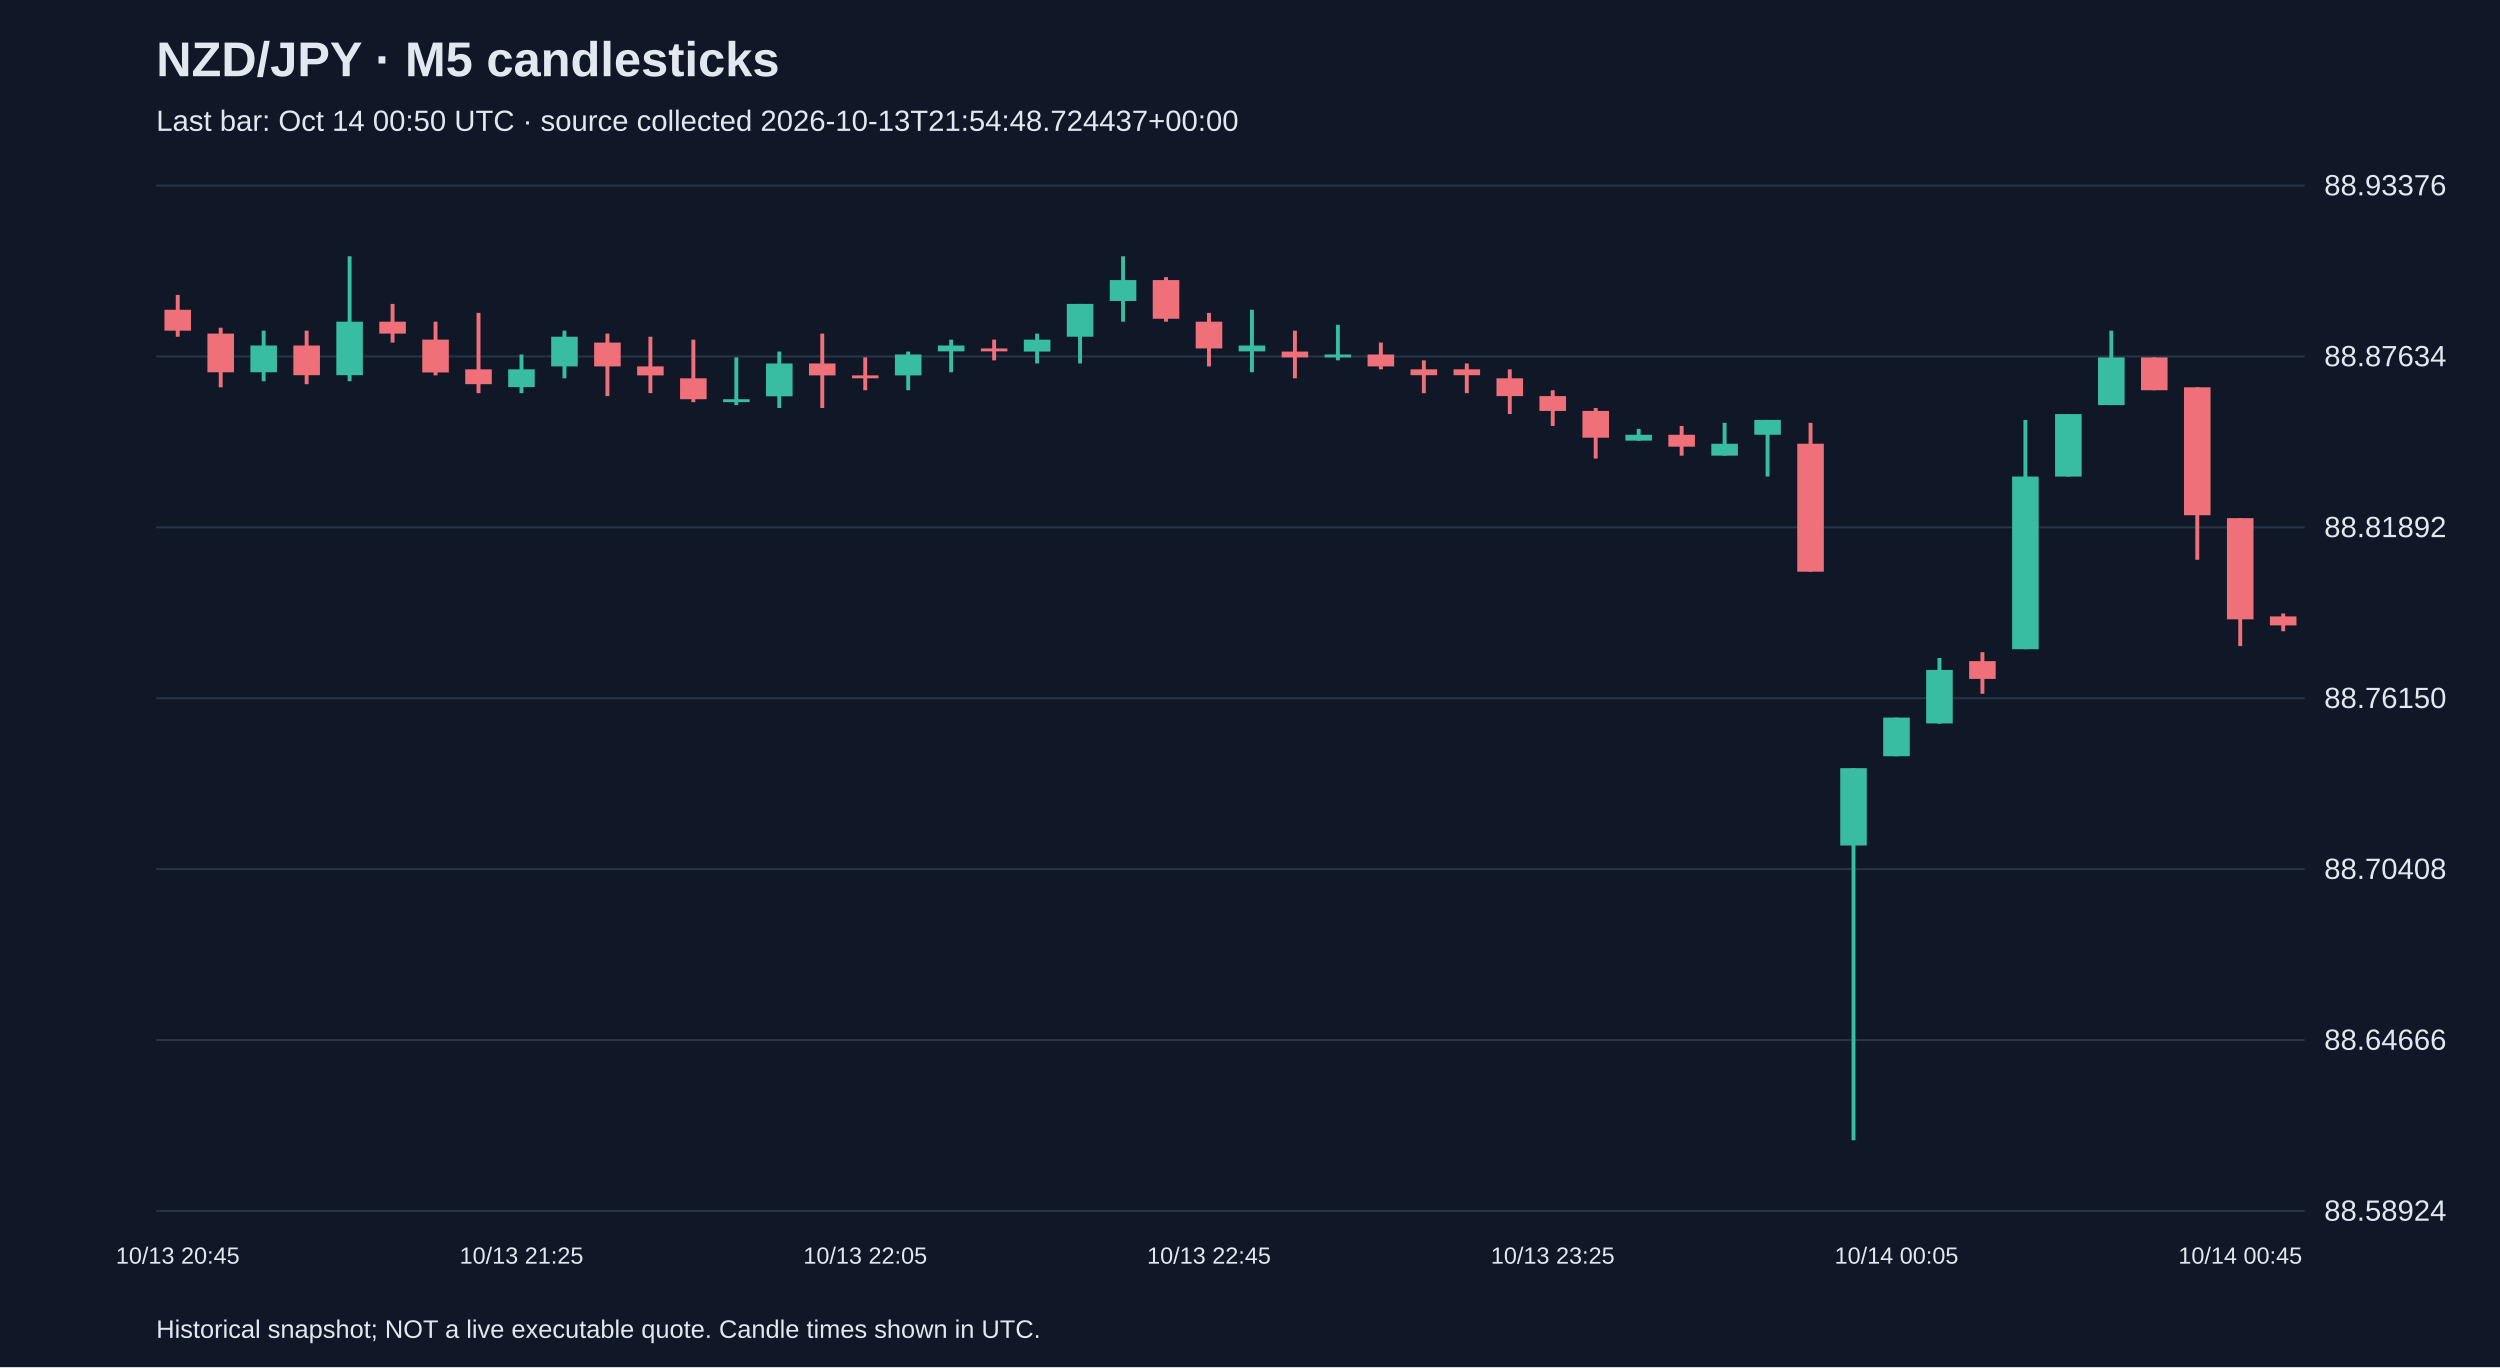
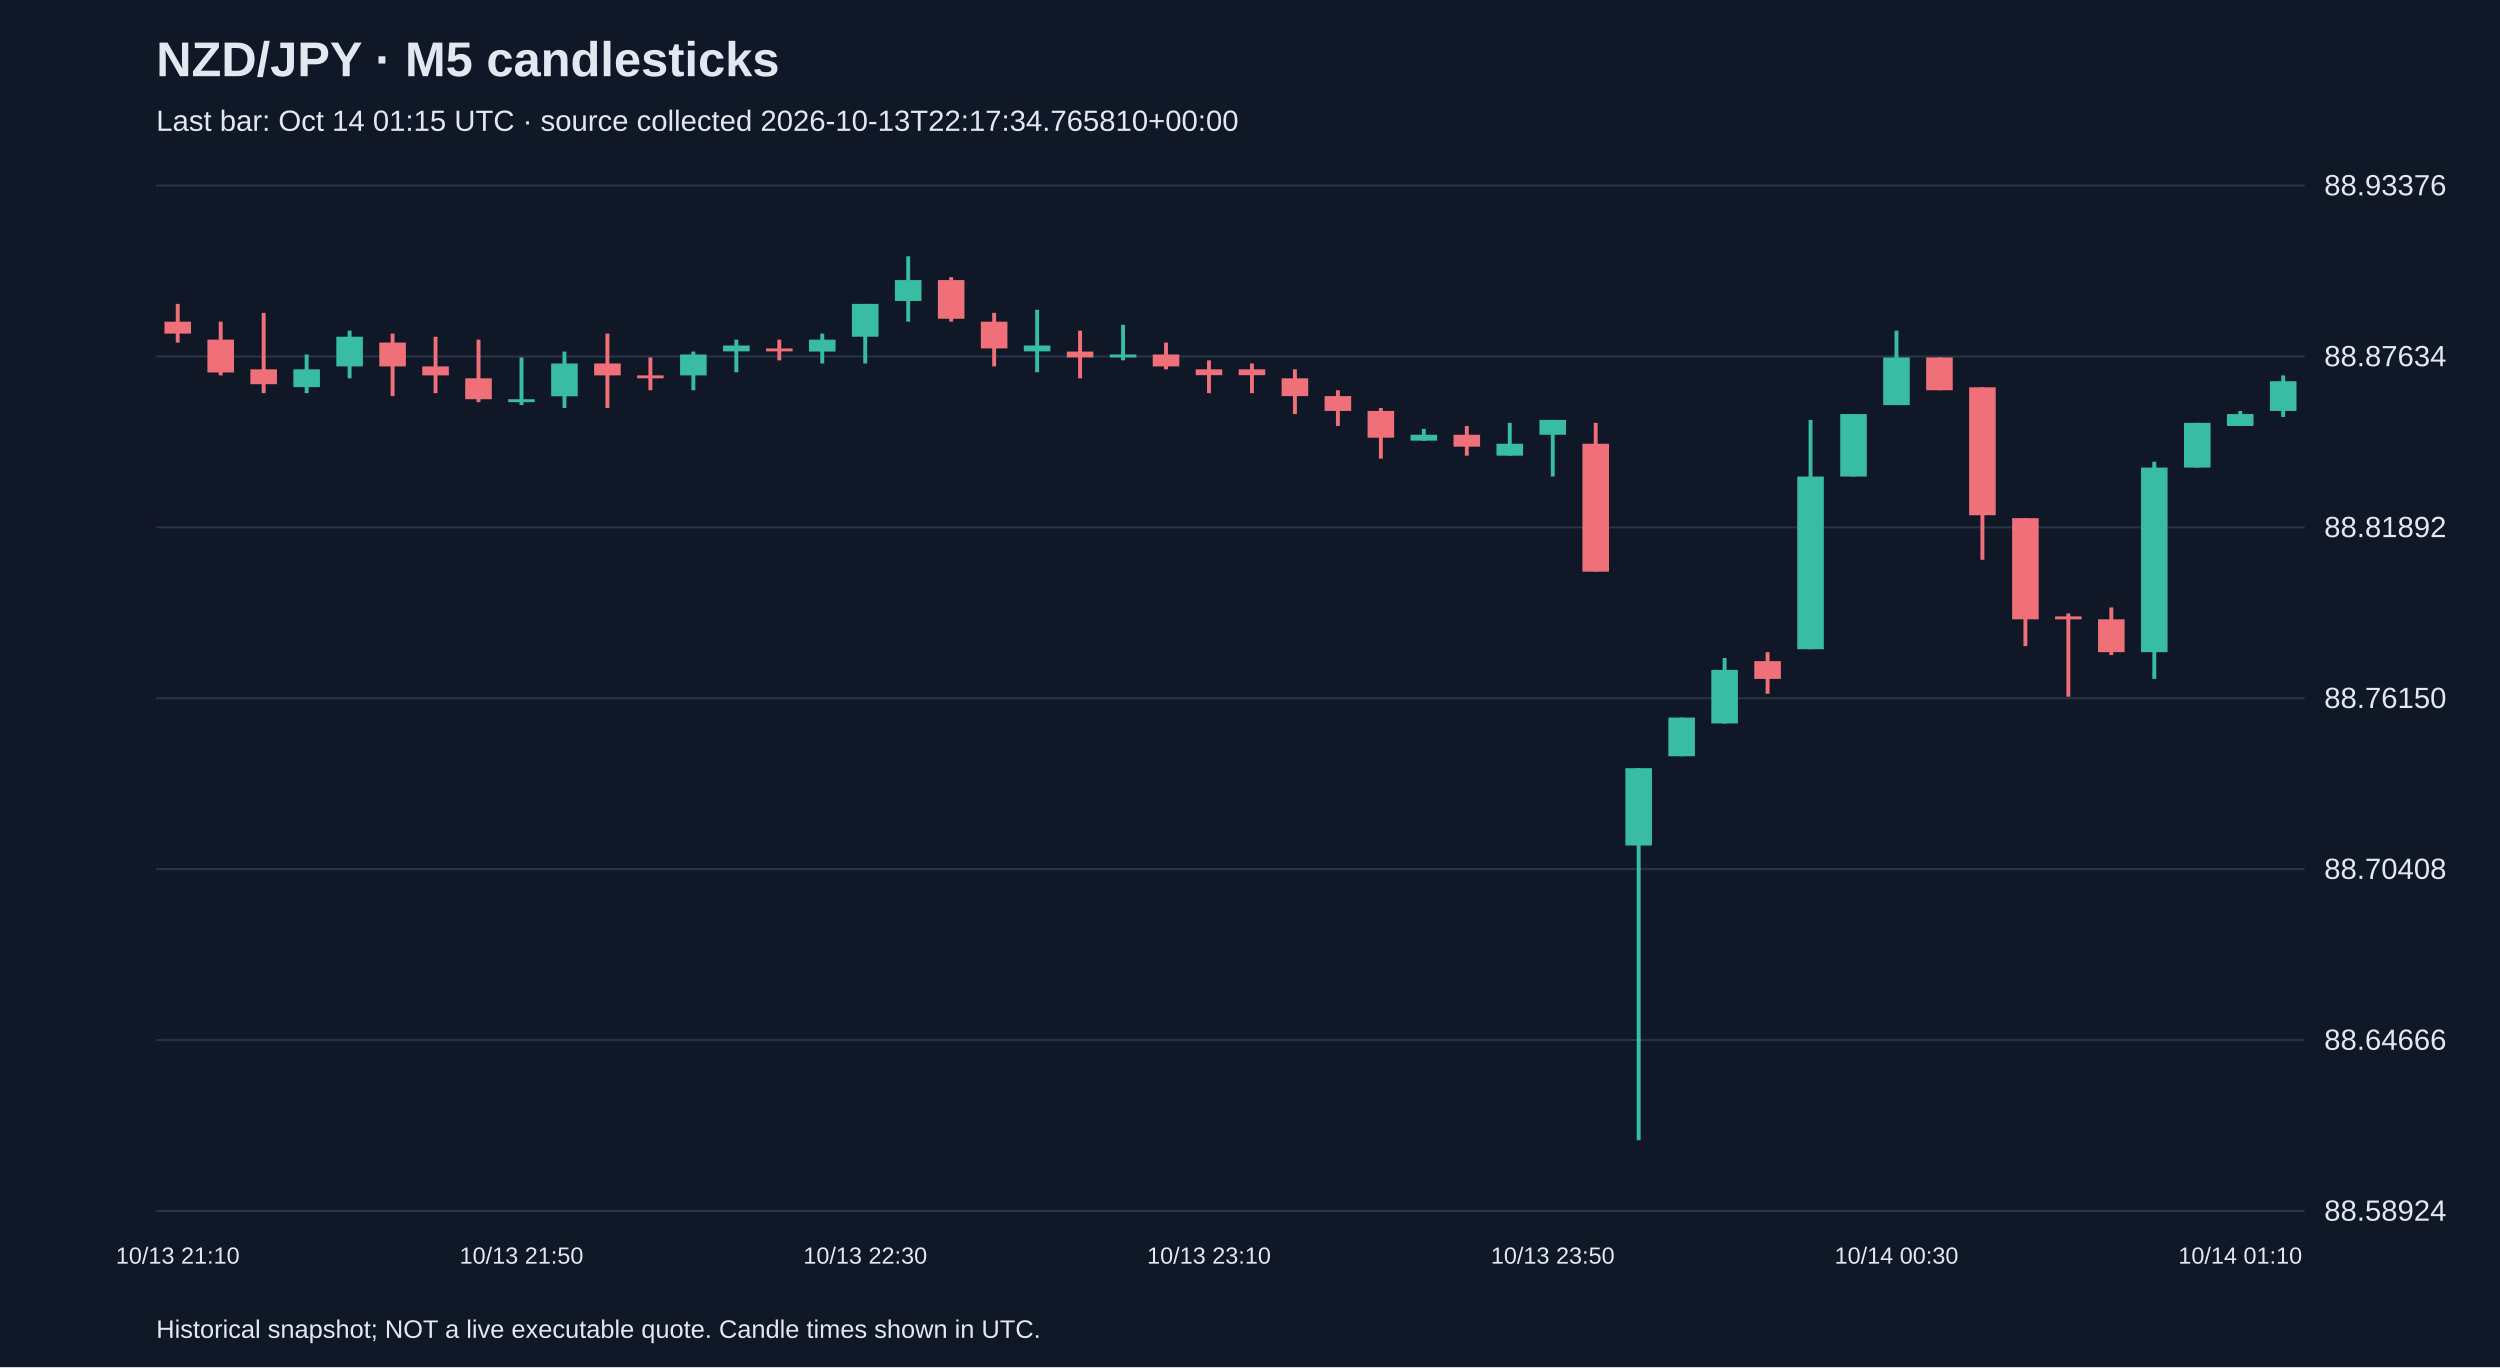
<svg xmlns="http://www.w3.org/2000/svg" viewBox="0 0 1280 700">
  <rect width="100%" height="100%" fill="#101827" />
  <style>text{font-family:Arial,sans-serif;fill:#e2e8f0}</style>
  <text x="80" y="39" font-size="25" font-weight="bold">NZD/JPY · M5 candlesticks</text>
-   <text x="80" y="67" font-size="15" fill="#a6b1c5">Last bar: Oct 14 00:50 UTC · source collected 2026-10-13T21:54:48.724437+00:00</text>
+   <text x="80" y="67" font-size="15" fill="#a6b1c5">Last bar: Oct 14 01:15 UTC · source collected 2026-10-13T22:17:34.765810+00:00</text>
  <line x1="80" y1="620.0" x2="1180" y2="620.0" stroke="#283548" />
  <text x="1190" y="625.0" font-size="15">88.58924</text>
  <line x1="80" y1="532.5" x2="1180" y2="532.5" stroke="#283548" />
  <text x="1190" y="537.5" font-size="15">88.64666</text>
  <line x1="80" y1="445.0" x2="1180" y2="445.0" stroke="#283548" />
  <text x="1190" y="450.0" font-size="15">88.70408</text>
  <line x1="80" y1="357.5" x2="1180" y2="357.5" stroke="#283548" />
  <text x="1190" y="362.5" font-size="15">88.76150</text>
  <line x1="80" y1="270.0" x2="1180" y2="270.0" stroke="#283548" />
  <text x="1190" y="275.0" font-size="15">88.81892</text>
  <line x1="80" y1="182.5" x2="1180" y2="182.5" stroke="#283548" />
  <text x="1190" y="187.5" font-size="15">88.87634</text>
  <line x1="80" y1="95.0" x2="1180" y2="95.0" stroke="#283548" />
  <text x="1190" y="100.0" font-size="15">88.93376</text>
-   <line x1="91.0" y1="151.0" x2="91.0" y2="172.4" stroke="#f07079" stroke-width="2" />
-   <rect x="84.2" y="158.6" width="13.6" height="10.7" fill="#f07079" />
-   <text x="91.0" y="647" text-anchor="middle" font-size="12">10/13 20:45</text>
-   <line x1="113.0" y1="167.8" x2="113.0" y2="198.3" stroke="#f07079" stroke-width="2" />
-   <rect x="106.2" y="170.8" width="13.6" height="19.8" fill="#f07079" />
-   <line x1="135.0" y1="169.3" x2="135.0" y2="195.2" stroke="#38bca2" stroke-width="2" />
-   <rect x="128.2" y="176.9" width="13.6" height="13.7" fill="#38bca2" />
-   <line x1="157.0" y1="169.3" x2="157.0" y2="196.7" stroke="#f07079" stroke-width="2" />
-   <rect x="150.2" y="176.9" width="13.6" height="15.2" fill="#f07079" />
-   <line x1="179.0" y1="131.2" x2="179.0" y2="195.2" stroke="#38bca2" stroke-width="2" />
-   <rect x="172.2" y="164.7" width="13.6" height="27.4" fill="#38bca2" />
-   <line x1="201.0" y1="155.6" x2="201.0" y2="175.4" stroke="#f07079" stroke-width="2" />
-   <rect x="194.2" y="164.7" width="13.6" height="6.1" fill="#f07079" />
-   <line x1="223.0" y1="164.7" x2="223.0" y2="192.2" stroke="#f07079" stroke-width="2" />
-   <rect x="216.2" y="173.9" width="13.6" height="16.8" fill="#f07079" />
-   <line x1="245.0" y1="160.2" x2="245.0" y2="201.3" stroke="#f07079" stroke-width="2" />
-   <rect x="238.2" y="189.1" width="13.6" height="7.6" fill="#f07079" />
-   <line x1="267.0" y1="181.5" x2="267.0" y2="201.3" stroke="#38bca2" stroke-width="2" />
-   <rect x="260.2" y="189.1" width="13.6" height="9.1" fill="#38bca2" />
-   <text x="267.0" y="647" text-anchor="middle" font-size="12">10/13 21:25</text>
-   <line x1="289.0" y1="169.3" x2="289.0" y2="193.7" stroke="#38bca2" stroke-width="2" />
-   <rect x="282.2" y="172.4" width="13.6" height="15.2" fill="#38bca2" />
-   <line x1="311.0" y1="170.8" x2="311.0" y2="202.8" stroke="#f07079" stroke-width="2" />
-   <rect x="304.2" y="175.4" width="13.6" height="12.2" fill="#f07079" />
-   <line x1="333.0" y1="172.4" x2="333.0" y2="201.3" stroke="#f07079" stroke-width="2" />
-   <rect x="326.2" y="187.6" width="13.6" height="4.6" fill="#f07079" />
-   <line x1="355.0" y1="173.9" x2="355.0" y2="205.9" stroke="#f07079" stroke-width="2" />
-   <rect x="348.2" y="193.7" width="13.6" height="10.7" fill="#f07079" />
-   <line x1="377.0" y1="183.0" x2="377.0" y2="207.4" stroke="#38bca2" stroke-width="2" />
-   <rect x="370.2" y="204.4" width="13.6" height="1.5" fill="#38bca2" />
-   <line x1="399.0" y1="180.0" x2="399.0" y2="208.9" stroke="#38bca2" stroke-width="2" />
-   <rect x="392.2" y="186.1" width="13.6" height="16.8" fill="#38bca2" />
-   <line x1="421.0" y1="170.8" x2="421.0" y2="208.9" stroke="#f07079" stroke-width="2" />
-   <rect x="414.2" y="186.1" width="13.6" height="6.1" fill="#f07079" />
-   <line x1="443.0" y1="183.0" x2="443.0" y2="199.8" stroke="#f07079" stroke-width="2" />
-   <rect x="436.2" y="192.2" width="13.6" height="1.5" fill="#f07079" />
-   <text x="443.0" y="647" text-anchor="middle" font-size="12">10/13 22:05</text>
-   <line x1="465.0" y1="180.0" x2="465.0" y2="199.8" stroke="#38bca2" stroke-width="2" />
-   <rect x="458.2" y="181.5" width="13.6" height="10.7" fill="#38bca2" />
-   <line x1="487.0" y1="173.9" x2="487.0" y2="190.6" stroke="#38bca2" stroke-width="2" />
-   <rect x="480.2" y="176.9" width="13.6" height="3.0" fill="#38bca2" />
-   <line x1="509.0" y1="173.9" x2="509.0" y2="184.5" stroke="#f07079" stroke-width="2" />
-   <rect x="502.2" y="178.4" width="13.6" height="1.5" fill="#f07079" />
-   <line x1="531.0" y1="170.8" x2="531.0" y2="186.1" stroke="#38bca2" stroke-width="2" />
-   <rect x="524.2" y="173.9" width="13.6" height="6.1" fill="#38bca2" />
-   <line x1="553.0" y1="155.6" x2="553.0" y2="186.1" stroke="#38bca2" stroke-width="2" />
-   <rect x="546.2" y="155.6" width="13.6" height="16.8" fill="#38bca2" />
-   <line x1="575.0" y1="131.2" x2="575.0" y2="164.7" stroke="#38bca2" stroke-width="2" />
-   <rect x="568.2" y="143.4" width="13.6" height="10.7" fill="#38bca2" />
-   <line x1="597.0" y1="141.9" x2="597.0" y2="164.7" stroke="#f07079" stroke-width="2" />
-   <rect x="590.2" y="143.4" width="13.6" height="19.8" fill="#f07079" />
-   <line x1="619.0" y1="160.2" x2="619.0" y2="187.6" stroke="#f07079" stroke-width="2" />
-   <rect x="612.2" y="164.7" width="13.6" height="13.7" fill="#f07079" />
-   <text x="619.0" y="647" text-anchor="middle" font-size="12">10/13 22:45</text>
-   <line x1="641.0" y1="158.6" x2="641.0" y2="190.6" stroke="#38bca2" stroke-width="2" />
-   <rect x="634.2" y="176.9" width="13.6" height="3.0" fill="#38bca2" />
-   <line x1="663.0" y1="169.3" x2="663.0" y2="193.7" stroke="#f07079" stroke-width="2" />
-   <rect x="656.2" y="180.0" width="13.6" height="3.0" fill="#f07079" />
-   <line x1="685.0" y1="166.3" x2="685.0" y2="184.5" stroke="#38bca2" stroke-width="2" />
-   <rect x="678.2" y="181.5" width="13.6" height="1.5" fill="#38bca2" />
-   <line x1="707.0" y1="175.4" x2="707.0" y2="189.1" stroke="#f07079" stroke-width="2" />
-   <rect x="700.2" y="181.5" width="13.6" height="6.1" fill="#f07079" />
-   <line x1="729.0" y1="184.5" x2="729.0" y2="201.3" stroke="#f07079" stroke-width="2" />
-   <rect x="722.2" y="189.1" width="13.6" height="3.0" fill="#f07079" />
-   <line x1="751.0" y1="186.1" x2="751.0" y2="201.3" stroke="#f07079" stroke-width="2" />
-   <rect x="744.2" y="189.1" width="13.6" height="3.0" fill="#f07079" />
-   <line x1="773.0" y1="189.1" x2="773.0" y2="212.0" stroke="#f07079" stroke-width="2" />
-   <rect x="766.2" y="193.7" width="13.6" height="9.1" fill="#f07079" />
-   <line x1="795.0" y1="199.8" x2="795.0" y2="218.1" stroke="#f07079" stroke-width="2" />
-   <rect x="788.2" y="202.8" width="13.6" height="7.6" fill="#f07079" />
-   <text x="795.0" y="647" text-anchor="middle" font-size="12">10/13 23:25</text>
-   <line x1="817.0" y1="208.9" x2="817.0" y2="234.8" stroke="#f07079" stroke-width="2" />
-   <rect x="810.2" y="210.4" width="13.6" height="13.7" fill="#f07079" />
-   <line x1="839.0" y1="219.6" x2="839.0" y2="225.7" stroke="#38bca2" stroke-width="2" />
-   <rect x="832.2" y="222.6" width="13.6" height="3.0" fill="#38bca2" />
-   <line x1="861.0" y1="218.1" x2="861.0" y2="233.3" stroke="#f07079" stroke-width="2" />
-   <rect x="854.2" y="222.6" width="13.6" height="6.1" fill="#f07079" />
-   <line x1="883.0" y1="216.5" x2="883.0" y2="233.3" stroke="#38bca2" stroke-width="2" />
-   <rect x="876.2" y="227.2" width="13.6" height="6.1" fill="#38bca2" />
-   <line x1="905.0" y1="215.0" x2="905.0" y2="244.0" stroke="#38bca2" stroke-width="2" />
-   <rect x="898.2" y="215.0" width="13.6" height="7.6" fill="#38bca2" />
-   <line x1="927.0" y1="216.5" x2="927.0" y2="292.7" stroke="#f07079" stroke-width="2" />
-   <rect x="920.2" y="227.2" width="13.6" height="65.5" fill="#f07079" />
-   <line x1="949.0" y1="393.3" x2="949.0" y2="583.8" stroke="#38bca2" stroke-width="2" />
-   <rect x="942.2" y="393.3" width="13.6" height="39.6" fill="#38bca2" />
-   <line x1="971.0" y1="367.4" x2="971.0" y2="387.2" stroke="#38bca2" stroke-width="2" />
-   <rect x="964.2" y="367.4" width="13.6" height="19.8" fill="#38bca2" />
-   <text x="971.0" y="647" text-anchor="middle" font-size="12">10/14 00:05</text>
-   <line x1="993.0" y1="336.9" x2="993.0" y2="370.5" stroke="#38bca2" stroke-width="2" />
-   <rect x="986.2" y="343.0" width="13.6" height="27.4" fill="#38bca2" />
-   <line x1="1015.0" y1="333.9" x2="1015.0" y2="355.2" stroke="#f07079" stroke-width="2" />
-   <rect x="1008.2" y="338.5" width="13.6" height="9.1" fill="#f07079" />
-   <line x1="1037.0" y1="215.0" x2="1037.0" y2="332.4" stroke="#38bca2" stroke-width="2" />
-   <rect x="1030.2" y="244.0" width="13.6" height="88.4" fill="#38bca2" />
-   <line x1="1059.0" y1="212.0" x2="1059.0" y2="244.0" stroke="#38bca2" stroke-width="2" />
-   <rect x="1052.2" y="212.0" width="13.6" height="32.0" fill="#38bca2" />
-   <line x1="1081.0" y1="169.3" x2="1081.0" y2="207.4" stroke="#38bca2" stroke-width="2" />
-   <rect x="1074.2" y="183.0" width="13.6" height="24.4" fill="#38bca2" />
-   <line x1="1103.0" y1="183.0" x2="1103.0" y2="199.8" stroke="#f07079" stroke-width="2" />
-   <rect x="1096.2" y="183.0" width="13.6" height="16.8" fill="#f07079" />
-   <line x1="1125.0" y1="198.3" x2="1125.0" y2="286.6" stroke="#f07079" stroke-width="2" />
-   <rect x="1118.2" y="198.3" width="13.6" height="65.5" fill="#f07079" />
-   <line x1="1147.0" y1="265.3" x2="1147.0" y2="330.8" stroke="#f07079" stroke-width="2" />
-   <rect x="1140.2" y="265.3" width="13.6" height="51.8" fill="#f07079" />
-   <text x="1147.0" y="647" text-anchor="middle" font-size="12">10/14 00:45</text>
-   <line x1="1169.0" y1="314.1" x2="1169.0" y2="323.2" stroke="#f07079" stroke-width="2" />
-   <rect x="1162.2" y="315.6" width="13.6" height="4.6" fill="#f07079" />
+   <line x1="91.0" y1="155.6" x2="91.0" y2="175.4" stroke="#f07079" stroke-width="2" />
+   <rect x="84.2" y="164.7" width="13.6" height="6.1" fill="#f07079" />
+   <text x="91.0" y="647" text-anchor="middle" font-size="12">10/13 21:10</text>
+   <line x1="113.0" y1="164.7" x2="113.0" y2="192.2" stroke="#f07079" stroke-width="2" />
+   <rect x="106.2" y="173.9" width="13.6" height="16.8" fill="#f07079" />
+   <line x1="135.0" y1="160.2" x2="135.0" y2="201.3" stroke="#f07079" stroke-width="2" />
+   <rect x="128.2" y="189.1" width="13.6" height="7.6" fill="#f07079" />
+   <line x1="157.0" y1="181.5" x2="157.0" y2="201.3" stroke="#38bca2" stroke-width="2" />
+   <rect x="150.2" y="189.1" width="13.6" height="9.1" fill="#38bca2" />
+   <line x1="179.0" y1="169.3" x2="179.0" y2="193.7" stroke="#38bca2" stroke-width="2" />
+   <rect x="172.2" y="172.4" width="13.6" height="15.2" fill="#38bca2" />
+   <line x1="201.0" y1="170.8" x2="201.0" y2="202.8" stroke="#f07079" stroke-width="2" />
+   <rect x="194.2" y="175.4" width="13.6" height="12.2" fill="#f07079" />
+   <line x1="223.0" y1="172.4" x2="223.0" y2="201.3" stroke="#f07079" stroke-width="2" />
+   <rect x="216.2" y="187.6" width="13.6" height="4.6" fill="#f07079" />
+   <line x1="245.0" y1="173.9" x2="245.0" y2="205.9" stroke="#f07079" stroke-width="2" />
+   <rect x="238.2" y="193.7" width="13.6" height="10.7" fill="#f07079" />
+   <line x1="267.0" y1="183.0" x2="267.0" y2="207.4" stroke="#38bca2" stroke-width="2" />
+   <rect x="260.2" y="204.4" width="13.6" height="1.5" fill="#38bca2" />
+   <text x="267.0" y="647" text-anchor="middle" font-size="12">10/13 21:50</text>
+   <line x1="289.0" y1="180.0" x2="289.0" y2="208.9" stroke="#38bca2" stroke-width="2" />
+   <rect x="282.2" y="186.1" width="13.6" height="16.8" fill="#38bca2" />
+   <line x1="311.0" y1="170.8" x2="311.0" y2="208.9" stroke="#f07079" stroke-width="2" />
+   <rect x="304.2" y="186.1" width="13.6" height="6.1" fill="#f07079" />
+   <line x1="333.0" y1="183.0" x2="333.0" y2="199.8" stroke="#f07079" stroke-width="2" />
+   <rect x="326.2" y="192.2" width="13.6" height="1.5" fill="#f07079" />
+   <line x1="355.0" y1="180.0" x2="355.0" y2="199.8" stroke="#38bca2" stroke-width="2" />
+   <rect x="348.2" y="181.5" width="13.6" height="10.7" fill="#38bca2" />
+   <line x1="377.0" y1="173.9" x2="377.0" y2="190.6" stroke="#38bca2" stroke-width="2" />
+   <rect x="370.2" y="176.9" width="13.6" height="3.0" fill="#38bca2" />
+   <line x1="399.0" y1="173.9" x2="399.0" y2="184.5" stroke="#f07079" stroke-width="2" />
+   <rect x="392.2" y="178.4" width="13.6" height="1.5" fill="#f07079" />
+   <line x1="421.0" y1="170.8" x2="421.0" y2="186.1" stroke="#38bca2" stroke-width="2" />
+   <rect x="414.2" y="173.9" width="13.6" height="6.1" fill="#38bca2" />
+   <line x1="443.0" y1="155.6" x2="443.0" y2="186.1" stroke="#38bca2" stroke-width="2" />
+   <rect x="436.2" y="155.6" width="13.6" height="16.8" fill="#38bca2" />
+   <text x="443.0" y="647" text-anchor="middle" font-size="12">10/13 22:30</text>
+   <line x1="465.0" y1="131.2" x2="465.0" y2="164.7" stroke="#38bca2" stroke-width="2" />
+   <rect x="458.2" y="143.4" width="13.6" height="10.7" fill="#38bca2" />
+   <line x1="487.0" y1="141.9" x2="487.0" y2="164.7" stroke="#f07079" stroke-width="2" />
+   <rect x="480.2" y="143.4" width="13.6" height="19.8" fill="#f07079" />
+   <line x1="509.0" y1="160.2" x2="509.0" y2="187.6" stroke="#f07079" stroke-width="2" />
+   <rect x="502.2" y="164.7" width="13.6" height="13.7" fill="#f07079" />
+   <line x1="531.0" y1="158.6" x2="531.0" y2="190.6" stroke="#38bca2" stroke-width="2" />
+   <rect x="524.2" y="176.9" width="13.6" height="3.0" fill="#38bca2" />
+   <line x1="553.0" y1="169.3" x2="553.0" y2="193.7" stroke="#f07079" stroke-width="2" />
+   <rect x="546.2" y="180.0" width="13.6" height="3.0" fill="#f07079" />
+   <line x1="575.0" y1="166.3" x2="575.0" y2="184.5" stroke="#38bca2" stroke-width="2" />
+   <rect x="568.2" y="181.5" width="13.6" height="1.5" fill="#38bca2" />
+   <line x1="597.0" y1="175.4" x2="597.0" y2="189.1" stroke="#f07079" stroke-width="2" />
+   <rect x="590.2" y="181.5" width="13.6" height="6.1" fill="#f07079" />
+   <line x1="619.0" y1="184.5" x2="619.0" y2="201.3" stroke="#f07079" stroke-width="2" />
+   <rect x="612.2" y="189.1" width="13.6" height="3.0" fill="#f07079" />
+   <text x="619.0" y="647" text-anchor="middle" font-size="12">10/13 23:10</text>
+   <line x1="641.0" y1="186.1" x2="641.0" y2="201.3" stroke="#f07079" stroke-width="2" />
+   <rect x="634.2" y="189.1" width="13.6" height="3.0" fill="#f07079" />
+   <line x1="663.0" y1="189.1" x2="663.0" y2="212.0" stroke="#f07079" stroke-width="2" />
+   <rect x="656.2" y="193.7" width="13.6" height="9.1" fill="#f07079" />
+   <line x1="685.0" y1="199.8" x2="685.0" y2="218.1" stroke="#f07079" stroke-width="2" />
+   <rect x="678.2" y="202.8" width="13.6" height="7.6" fill="#f07079" />
+   <line x1="707.0" y1="208.9" x2="707.0" y2="234.8" stroke="#f07079" stroke-width="2" />
+   <rect x="700.2" y="210.4" width="13.6" height="13.7" fill="#f07079" />
+   <line x1="729.0" y1="219.6" x2="729.0" y2="225.7" stroke="#38bca2" stroke-width="2" />
+   <rect x="722.2" y="222.6" width="13.6" height="3.0" fill="#38bca2" />
+   <line x1="751.0" y1="218.1" x2="751.0" y2="233.3" stroke="#f07079" stroke-width="2" />
+   <rect x="744.2" y="222.6" width="13.6" height="6.1" fill="#f07079" />
+   <line x1="773.0" y1="216.5" x2="773.0" y2="233.3" stroke="#38bca2" stroke-width="2" />
+   <rect x="766.2" y="227.2" width="13.6" height="6.1" fill="#38bca2" />
+   <line x1="795.0" y1="215.0" x2="795.0" y2="244.0" stroke="#38bca2" stroke-width="2" />
+   <rect x="788.2" y="215.0" width="13.6" height="7.6" fill="#38bca2" />
+   <text x="795.0" y="647" text-anchor="middle" font-size="12">10/13 23:50</text>
+   <line x1="817.0" y1="216.5" x2="817.0" y2="292.7" stroke="#f07079" stroke-width="2" />
+   <rect x="810.2" y="227.2" width="13.6" height="65.5" fill="#f07079" />
+   <line x1="839.0" y1="393.3" x2="839.0" y2="583.8" stroke="#38bca2" stroke-width="2" />
+   <rect x="832.2" y="393.3" width="13.6" height="39.6" fill="#38bca2" />
+   <line x1="861.0" y1="367.4" x2="861.0" y2="387.2" stroke="#38bca2" stroke-width="2" />
+   <rect x="854.2" y="367.4" width="13.6" height="19.8" fill="#38bca2" />
+   <line x1="883.0" y1="336.9" x2="883.0" y2="370.5" stroke="#38bca2" stroke-width="2" />
+   <rect x="876.2" y="343.0" width="13.6" height="27.4" fill="#38bca2" />
+   <line x1="905.0" y1="333.9" x2="905.0" y2="355.2" stroke="#f07079" stroke-width="2" />
+   <rect x="898.2" y="338.5" width="13.6" height="9.1" fill="#f07079" />
+   <line x1="927.0" y1="215.0" x2="927.0" y2="332.4" stroke="#38bca2" stroke-width="2" />
+   <rect x="920.2" y="244.0" width="13.6" height="88.4" fill="#38bca2" />
+   <line x1="949.0" y1="212.0" x2="949.0" y2="244.0" stroke="#38bca2" stroke-width="2" />
+   <rect x="942.2" y="212.0" width="13.6" height="32.0" fill="#38bca2" />
+   <line x1="971.0" y1="169.3" x2="971.0" y2="207.4" stroke="#38bca2" stroke-width="2" />
+   <rect x="964.2" y="183.0" width="13.6" height="24.4" fill="#38bca2" />
+   <text x="971.0" y="647" text-anchor="middle" font-size="12">10/14 00:30</text>
+   <line x1="993.0" y1="183.0" x2="993.0" y2="199.8" stroke="#f07079" stroke-width="2" />
+   <rect x="986.2" y="183.0" width="13.6" height="16.8" fill="#f07079" />
+   <line x1="1015.0" y1="198.3" x2="1015.0" y2="286.6" stroke="#f07079" stroke-width="2" />
+   <rect x="1008.2" y="198.3" width="13.6" height="65.5" fill="#f07079" />
+   <line x1="1037.0" y1="265.3" x2="1037.0" y2="330.8" stroke="#f07079" stroke-width="2" />
+   <rect x="1030.2" y="265.3" width="13.6" height="51.8" fill="#f07079" />
+   <line x1="1059.0" y1="314.1" x2="1059.0" y2="356.7" stroke="#f07079" stroke-width="2" />
+   <rect x="1052.2" y="315.6" width="13.6" height="1.5" fill="#f07079" />
+   <line x1="1081.0" y1="311.0" x2="1081.0" y2="335.4" stroke="#f07079" stroke-width="2" />
+   <rect x="1074.2" y="317.1" width="13.6" height="16.8" fill="#f07079" />
+   <line x1="1103.0" y1="236.4" x2="1103.0" y2="347.6" stroke="#38bca2" stroke-width="2" />
+   <rect x="1096.2" y="239.4" width="13.6" height="94.5" fill="#38bca2" />
+   <line x1="1125.0" y1="216.5" x2="1125.0" y2="239.4" stroke="#38bca2" stroke-width="2" />
+   <rect x="1118.2" y="216.5" width="13.6" height="22.9" fill="#38bca2" />
+   <line x1="1147.0" y1="210.4" x2="1147.0" y2="218.1" stroke="#38bca2" stroke-width="2" />
+   <rect x="1140.2" y="212.0" width="13.6" height="6.1" fill="#38bca2" />
+   <text x="1147.0" y="647" text-anchor="middle" font-size="12">10/14 01:10</text>
+   <line x1="1169.0" y1="192.2" x2="1169.0" y2="213.5" stroke="#38bca2" stroke-width="2" />
+   <rect x="1162.2" y="195.2" width="13.6" height="15.2" fill="#38bca2" />
  <text x="80" y="685" font-size="13">Historical snapshot; NOT a live executable quote. Candle times shown in UTC.</text>
</svg>
